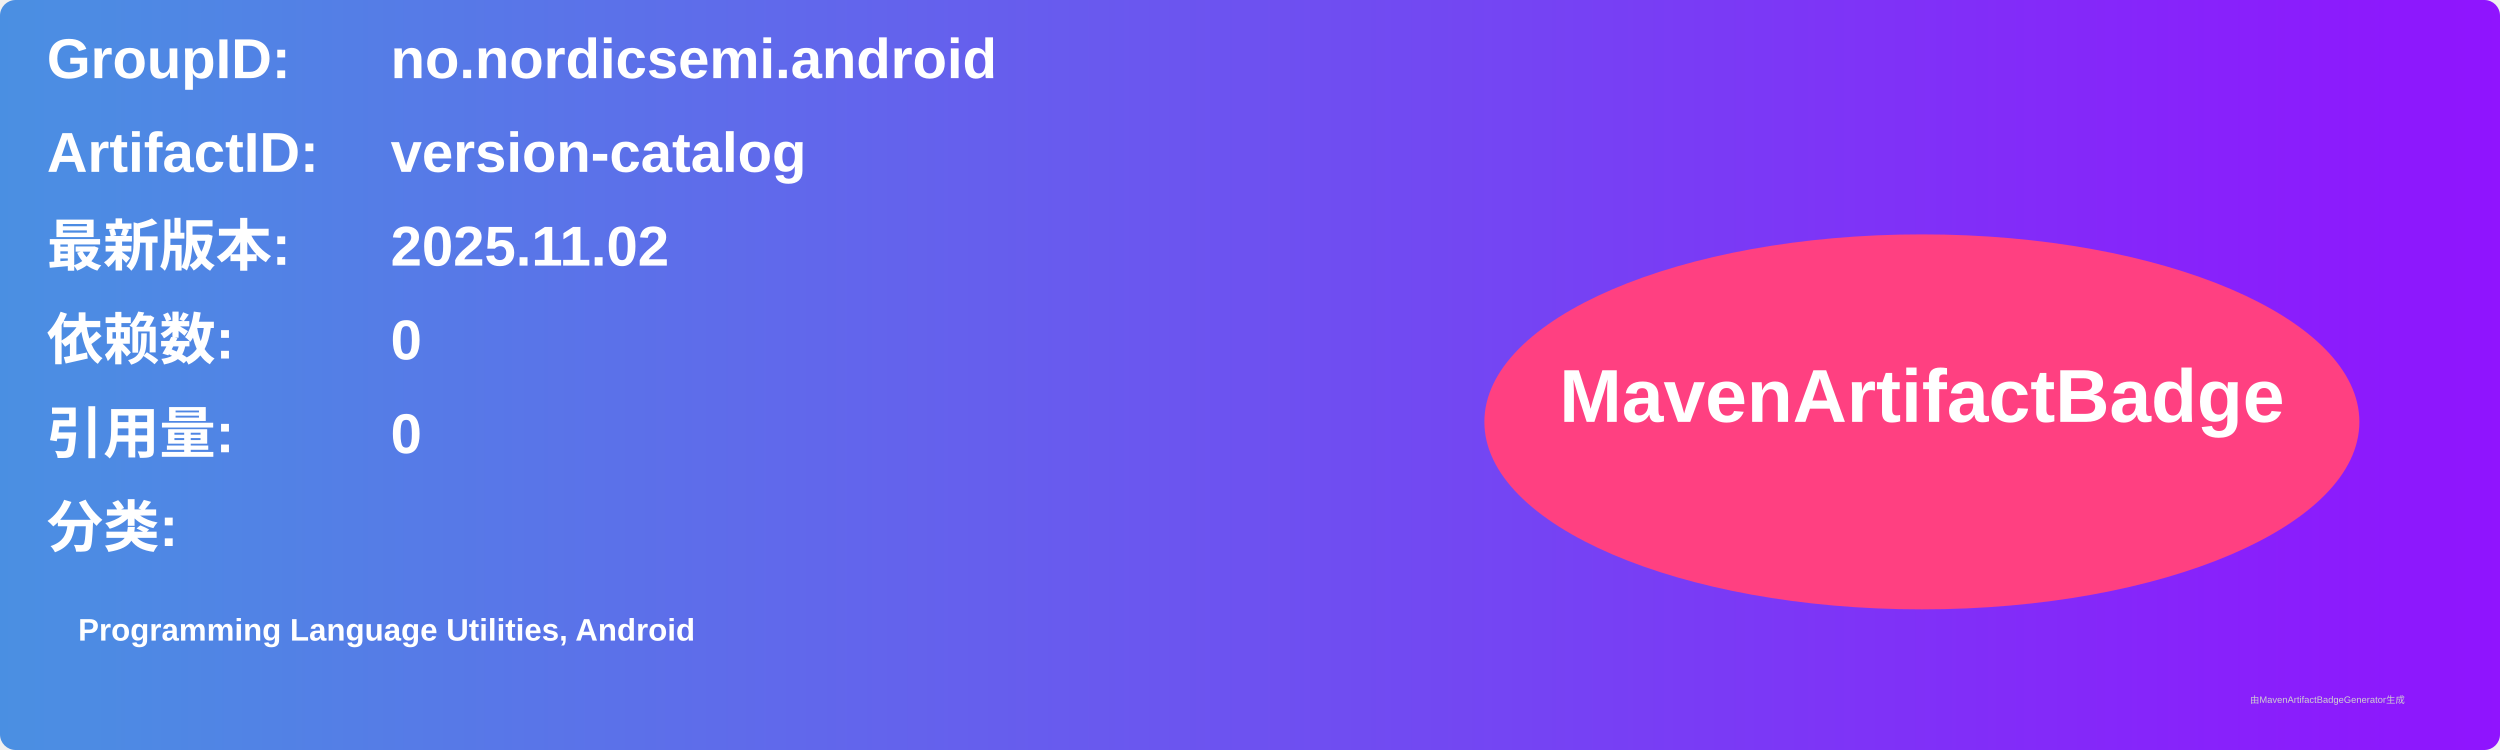
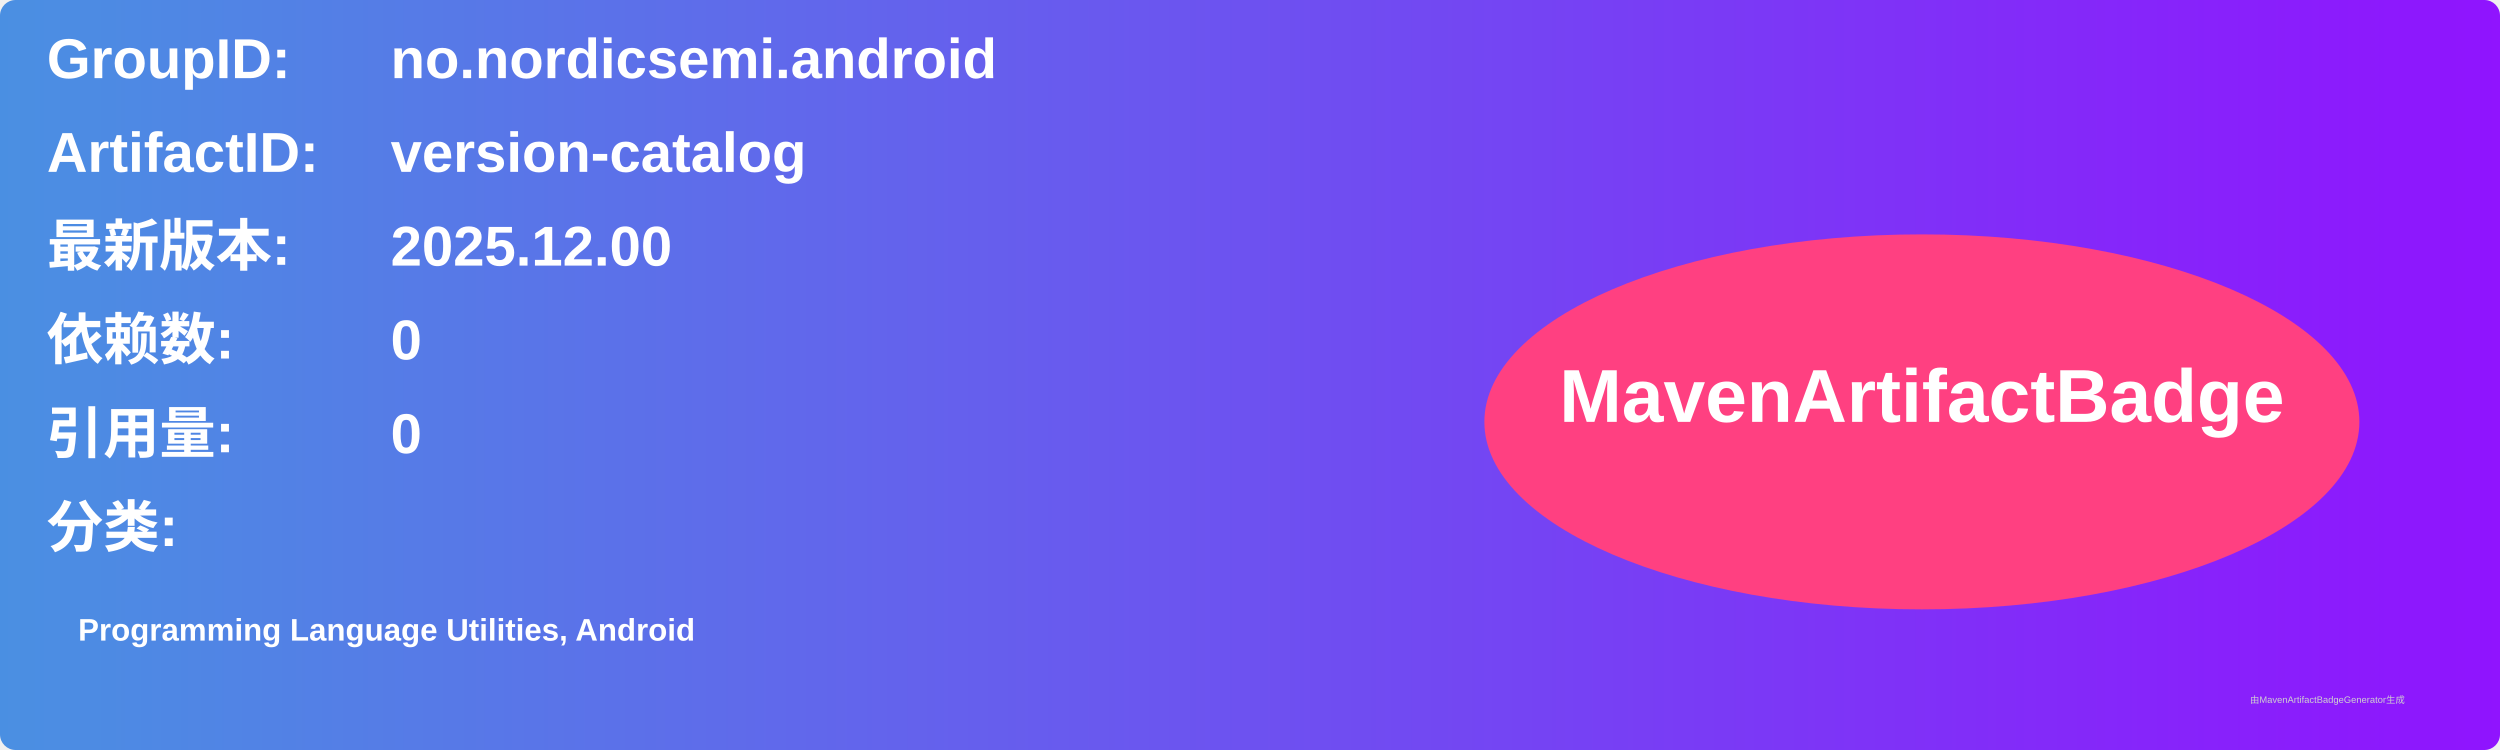
<svg xmlns="http://www.w3.org/2000/svg" width="800" height="240" viewBox="0 0 800 240">
  <linearGradient id="grad" x1="0%" y1="0%" x2="100%" y2="0%">
    <stop offset="0%" stop-color="#4a90e2" />
    <stop offset="100%" stop-color="#9013fe" />
  </linearGradient>
  <rect width="100%" height="100%" rx="5" ry="5" fill="url(#grad)" />
  <g transform="translate(15, 15)">
    <text x="0" y="10" font-family="Arial" font-size="18" fill="white" font-weight="bold" width="260">GroupID:</text>
    <text x="110" y="10" font-family="Arial" font-size="18" fill="white" font-weight="bold" width="460">no.nordicsemi.android</text>
    <text x="0" y="40" font-family="Arial" font-size="18" fill="white" font-weight="bold" width="260">ArtifactID:</text>
    <text x="110" y="40" font-family="Arial" font-size="18" fill="white" font-weight="bold" width="460">version-catalog</text>
    <text x="0" y="70" font-family="Arial" font-size="18" fill="white" font-weight="bold">最新版本:</text>
    <text x="110" y="70" font-family="Arial" font-size="18" fill="white" font-weight="bold">
-       <tspan font-weight="bold">2025.11.02</tspan>
+       <tspan font-weight="bold">2025.12.00</tspan>
    </text>
    <text x="0" y="100" font-family="Arial" font-size="18" fill="white" font-weight="bold">依赖数: </text>
    <text x="110" y="100" font-family="Arial" font-size="18" fill="white">
      <tspan font-weight="bold">0</tspan>
    </text>
    <text x="0" y="130" font-family="Arial" font-size="18" fill="white" font-weight="bold">引用量: </text>
    <text x="110" y="130" font-family="Arial" font-size="18" fill="white">
      <tspan font-weight="bold">0</tspan>
    </text>
    <text x="0" y="160" font-family="Arial" font-size="18" fill="white" font-weight="bold">分类:</text>
    <text x="10" y="190" font-family="Arial" font-size="10" fill="white">
      <tspan font-weight="bold">Programming Language Utilities, Android</tspan>
    </text>
    <ellipse cx="600" cy="120" rx="140" ry="60" fill="#ff4081" />
    <text x="600" y="120" text-anchor="middle" font-family="Arial" font-size="24" fill="white" font-weight="bold">MavenArtifactBadge</text>
  </g>
  <text x="720" y="225" font-family="Arial" font-size="3" fill="#d0d0d0">由MavenArtifactBadgeGenerator生成</text>
</svg>
